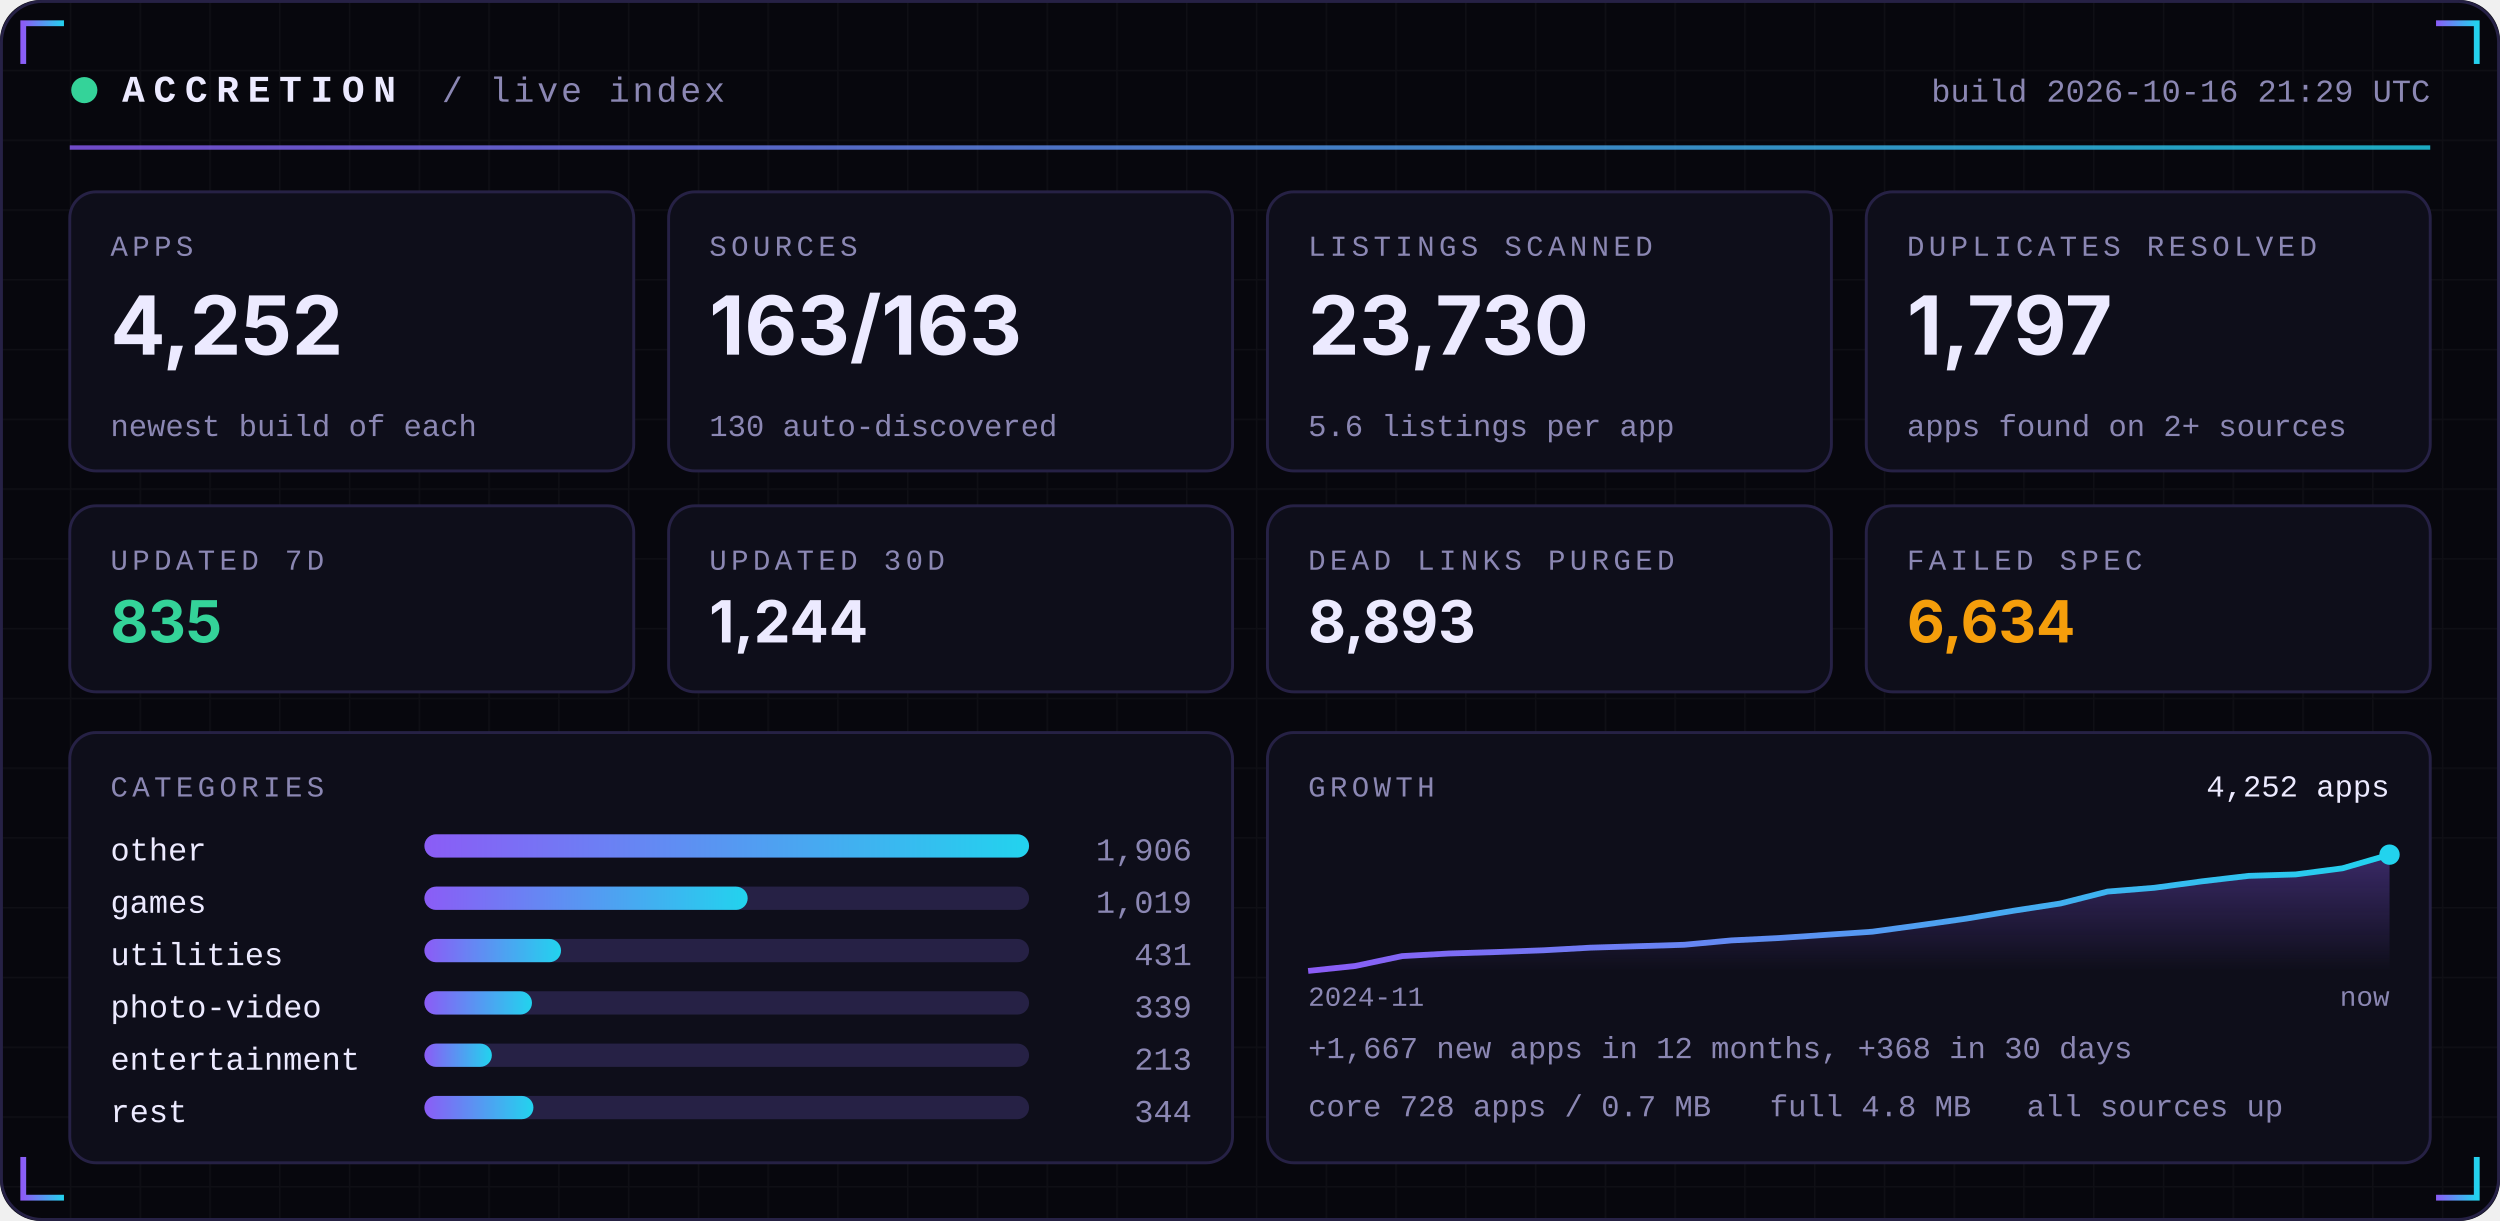
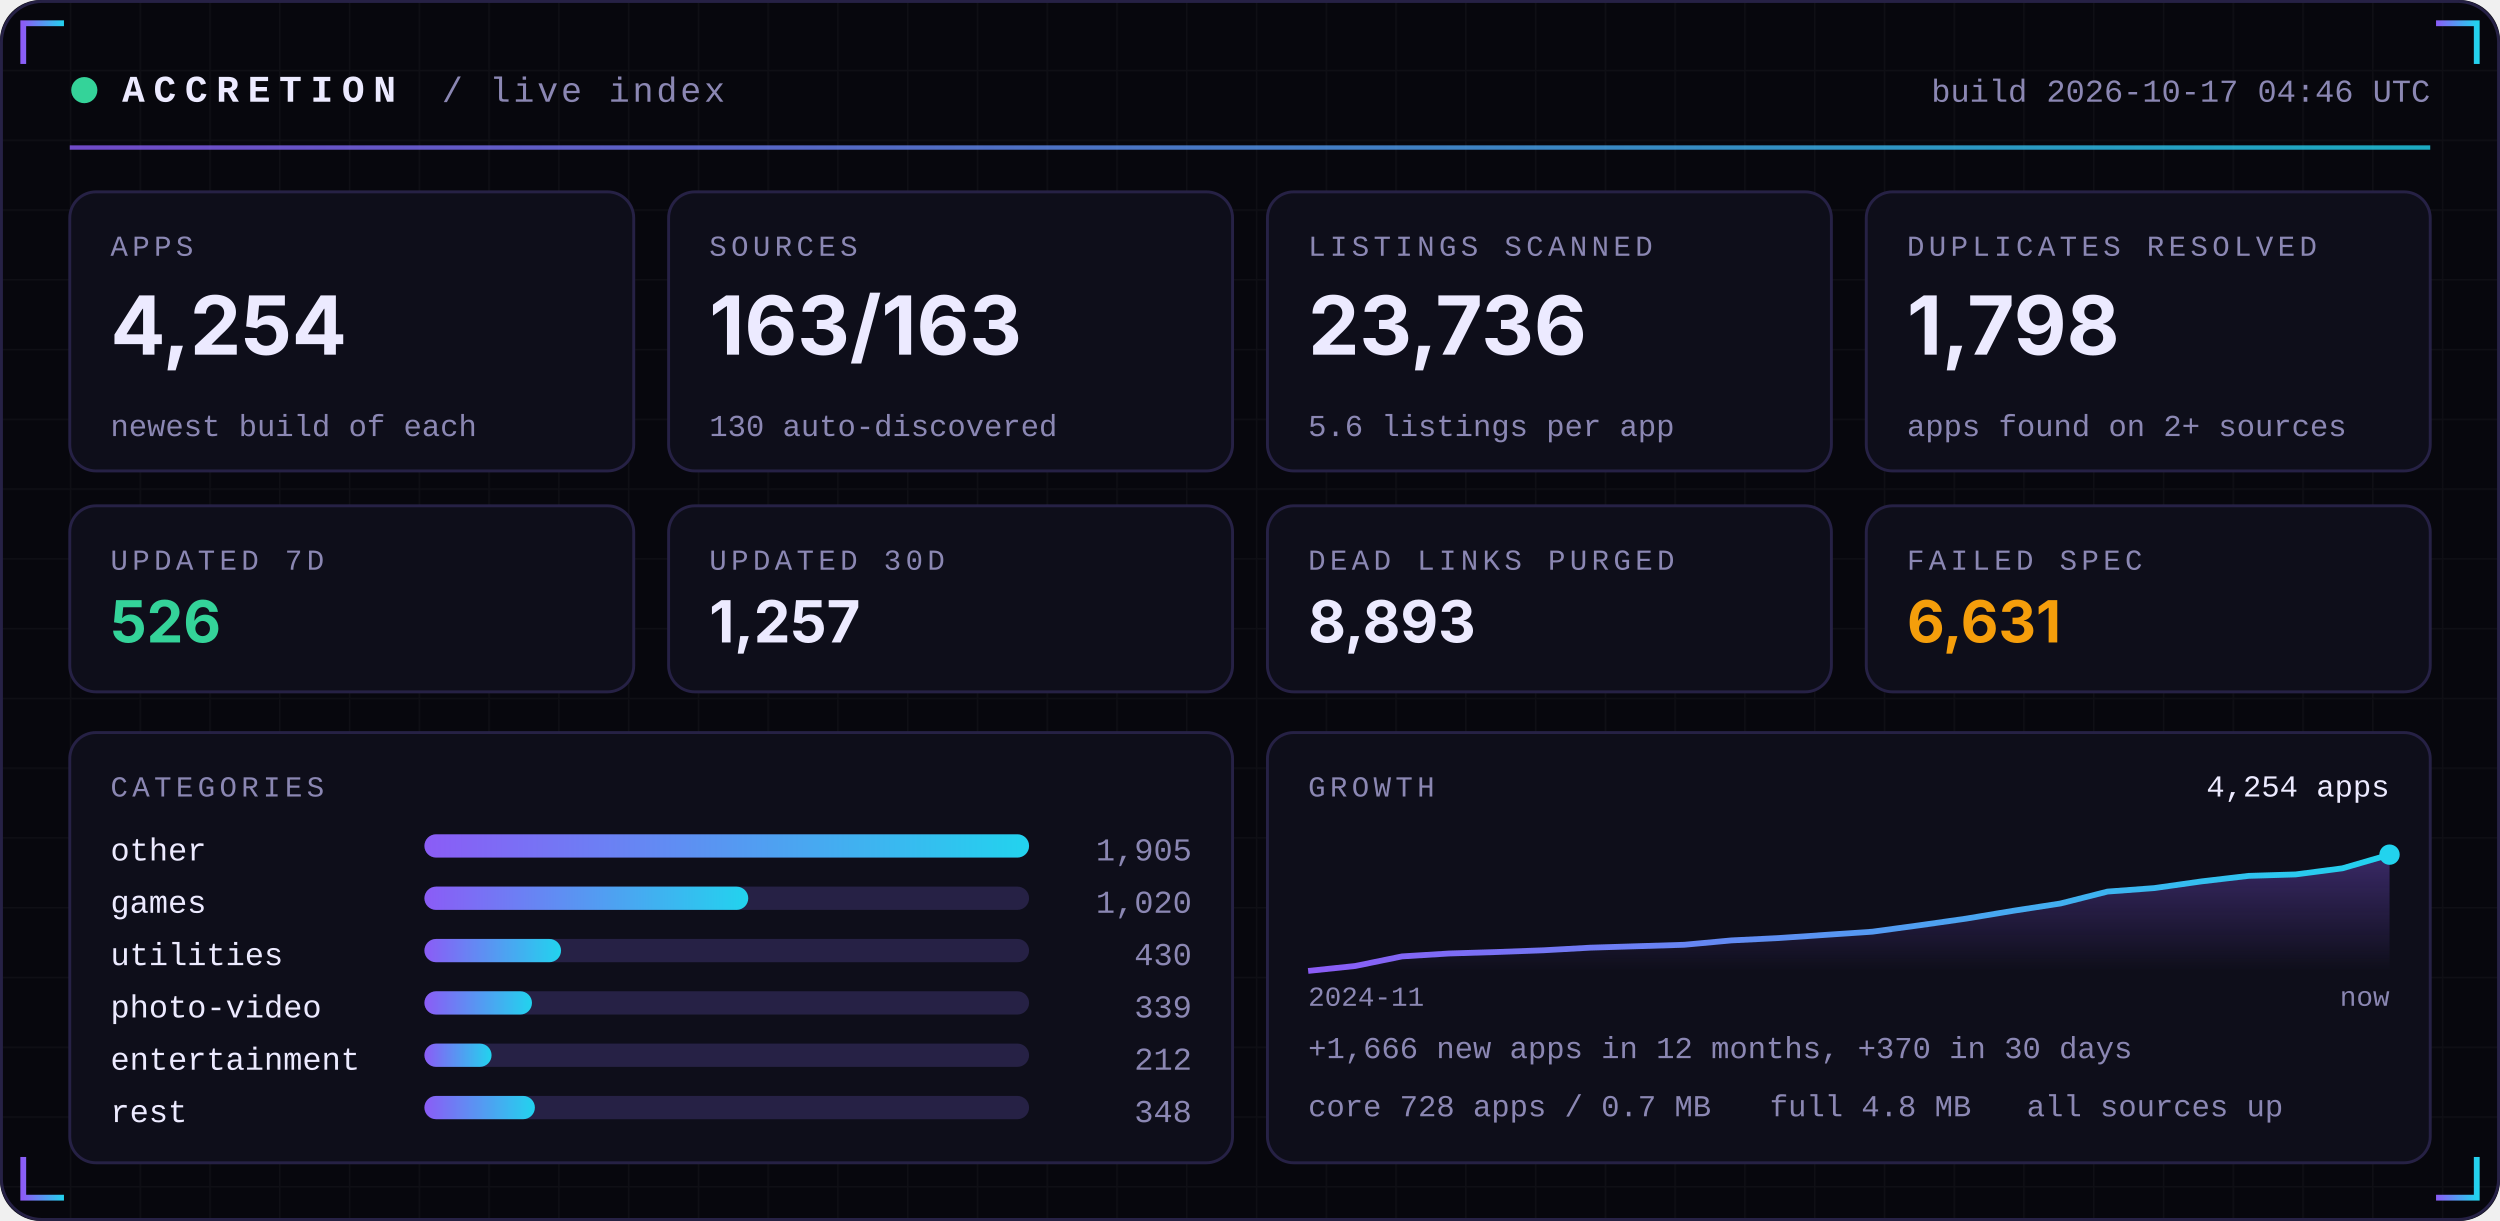
<svg xmlns="http://www.w3.org/2000/svg" width="860" height="420" viewBox="0 0 860 420" role="img">
  <defs>
    <linearGradient id="acc" x1="0" x2="1">
      <stop offset="0" stop-color="#8B5CF6" />
      <stop offset="1" stop-color="#22D3EE" />
    </linearGradient>
    <linearGradient id="area" x1="0" x2="0" y1="0" y2="1">
      <stop offset="0" stop-color="#8B5CF6" stop-opacity="0.35" />
      <stop offset="1" stop-color="#8B5CF6" stop-opacity="0" />
    </linearGradient>
    <pattern id="grid" width="24" height="24" patternUnits="userSpaceOnUse">
      <path d="M24 0H0V24" fill="none" stroke="#FFFFFF" stroke-opacity="0.035" />
    </pattern>
  </defs>
  <rect width="860" height="420" rx="14" fill="#07070D" />
  <rect width="860" height="420" rx="14" fill="url(#grid)" />
  <rect x="0.5" y="0.5" width="859" height="419" rx="14" fill="none" stroke="#262145" />
  <path d="M8 22 V8 H22" stroke="url(#acc)" stroke-width="2" fill="none" />
  <path d="M852 22 V8 H838" stroke="url(#acc)" stroke-width="2" fill="none" />
  <path d="M8 398 V412 H22" stroke="url(#acc)" stroke-width="2" fill="none" />
  <path d="M852 398 V412 H838" stroke="url(#acc)" stroke-width="2" fill="none" />
  <circle cx="29" cy="31" r="4.5" fill="#34D399">
    <animate attributeName="opacity" values="1;0.25;1" dur="2.4s" repeatCount="indefinite" />
  </circle>
  <text x="42" y="35" font-family="ui-monospace,SFMono-Regular,Menlo,Consolas,'Liberation Mono',monospace" font-size="13" font-weight="700" fill="#ECEAFF" text-anchor="start" letter-spacing="3">ACCRETION</text>
  <text x="152" y="35" font-family="ui-monospace,SFMono-Regular,Menlo,Consolas,'Liberation Mono',monospace" font-size="12" font-weight="400" fill="#8B87B3" text-anchor="start" letter-spacing="1">/ live index</text>
-   <text x="836" y="35" font-family="ui-monospace,SFMono-Regular,Menlo,Consolas,'Liberation Mono',monospace" font-size="11" font-weight="400" fill="#8B87B3" text-anchor="end" letter-spacing="0">build 2026-10-16 21:29 UTC</text>
+   <text x="836" y="35" font-family="ui-monospace,SFMono-Regular,Menlo,Consolas,'Liberation Mono',monospace" font-size="11" font-weight="400" fill="#8B87B3" text-anchor="end" letter-spacing="0">build 2026-10-17 04:46 UTC</text>
  <rect x="24" y="50" width="812" height="1.5" fill="url(#acc)" opacity="0.8" />
  <rect x="24.0" y="66" width="194.0" height="96" rx="9" fill="#0E0E1A" stroke="#262145" />
  <text x="38.0" y="88" font-family="ui-monospace,SFMono-Regular,Menlo,Consolas,'Liberation Mono',monospace" font-size="10" font-weight="400" fill="#8B87B3" text-anchor="start" letter-spacing="1.5">APPS</text>
-   <text x="38.0" y="122" font-family="-apple-system,BlinkMacSystemFont,'Segoe UI',Inter,Helvetica,Arial,sans-serif" font-size="28" font-weight="700" fill="#ECEAFF" text-anchor="start" letter-spacing="0">4,252</text>
+   <text x="38.0" y="122" font-family="-apple-system,BlinkMacSystemFont,'Segoe UI',Inter,Helvetica,Arial,sans-serif" font-size="28" font-weight="700" fill="#ECEAFF" text-anchor="start" letter-spacing="0">4,254</text>
  <text x="38.0" y="150" font-family="ui-monospace,SFMono-Regular,Menlo,Consolas,'Liberation Mono',monospace" font-size="10.5" font-weight="400" fill="#8B87B3" text-anchor="start" letter-spacing="0">newest build of each</text>
  <rect x="230.0" y="66" width="194.0" height="96" rx="9" fill="#0E0E1A" stroke="#262145" />
  <text x="244.0" y="88" font-family="ui-monospace,SFMono-Regular,Menlo,Consolas,'Liberation Mono',monospace" font-size="10" font-weight="400" fill="#8B87B3" text-anchor="start" letter-spacing="1.5">SOURCES</text>
  <text x="244.0" y="122" font-family="-apple-system,BlinkMacSystemFont,'Segoe UI',Inter,Helvetica,Arial,sans-serif" font-size="28" font-weight="700" fill="#ECEAFF" text-anchor="start" letter-spacing="0">163/163</text>
  <text x="244.0" y="150" font-family="ui-monospace,SFMono-Regular,Menlo,Consolas,'Liberation Mono',monospace" font-size="10.5" font-weight="400" fill="#8B87B3" text-anchor="start" letter-spacing="0">130 auto-discovered</text>
  <rect x="436.0" y="66" width="194.0" height="96" rx="9" fill="#0E0E1A" stroke="#262145" />
  <text x="450.0" y="88" font-family="ui-monospace,SFMono-Regular,Menlo,Consolas,'Liberation Mono',monospace" font-size="10" font-weight="400" fill="#8B87B3" text-anchor="start" letter-spacing="1.5">LISTINGS SCANNED</text>
-   <text x="450.0" y="122" font-family="-apple-system,BlinkMacSystemFont,'Segoe UI',Inter,Helvetica,Arial,sans-serif" font-size="28" font-weight="700" fill="#ECEAFF" text-anchor="start" letter-spacing="0">23,730</text>
+   <text x="450.0" y="122" font-family="-apple-system,BlinkMacSystemFont,'Segoe UI',Inter,Helvetica,Arial,sans-serif" font-size="28" font-weight="700" fill="#ECEAFF" text-anchor="start" letter-spacing="0">23,736</text>
  <text x="450.0" y="150" font-family="ui-monospace,SFMono-Regular,Menlo,Consolas,'Liberation Mono',monospace" font-size="10.5" font-weight="400" fill="#8B87B3" text-anchor="start" letter-spacing="0">5.6 listings per app</text>
  <rect x="642.0" y="66" width="194.0" height="96" rx="9" fill="#0E0E1A" stroke="#262145" />
  <text x="656.0" y="88" font-family="ui-monospace,SFMono-Regular,Menlo,Consolas,'Liberation Mono',monospace" font-size="10" font-weight="400" fill="#8B87B3" text-anchor="start" letter-spacing="1.5">DUPLICATES RESOLVED</text>
-   <text x="656.0" y="122" font-family="-apple-system,BlinkMacSystemFont,'Segoe UI',Inter,Helvetica,Arial,sans-serif" font-size="28" font-weight="700" fill="#ECEAFF" text-anchor="start" letter-spacing="0">1,797</text>
+   <text x="656.0" y="122" font-family="-apple-system,BlinkMacSystemFont,'Segoe UI',Inter,Helvetica,Arial,sans-serif" font-size="28" font-weight="700" fill="#ECEAFF" text-anchor="start" letter-spacing="0">1,798</text>
  <text x="656.0" y="150" font-family="ui-monospace,SFMono-Regular,Menlo,Consolas,'Liberation Mono',monospace" font-size="10.5" font-weight="400" fill="#8B87B3" text-anchor="start" letter-spacing="0">apps found on 2+ sources</text>
  <rect x="24.0" y="174" width="194.0" height="64" rx="9" fill="#0E0E1A" stroke="#262145" />
  <text x="38.0" y="196" font-family="ui-monospace,SFMono-Regular,Menlo,Consolas,'Liberation Mono',monospace" font-size="10" font-weight="400" fill="#8B87B3" text-anchor="start" letter-spacing="1.5">UPDATED 7D</text>
-   <text x="38.0" y="221" font-family="-apple-system,BlinkMacSystemFont,'Segoe UI',Inter,Helvetica,Arial,sans-serif" font-size="20" font-weight="700" fill="#34D399" text-anchor="start" letter-spacing="0">835</text>
+   <text x="38.0" y="221" font-family="-apple-system,BlinkMacSystemFont,'Segoe UI',Inter,Helvetica,Arial,sans-serif" font-size="20" font-weight="700" fill="#34D399" text-anchor="start" letter-spacing="0">526</text>
  <rect x="230.0" y="174" width="194.0" height="64" rx="9" fill="#0E0E1A" stroke="#262145" />
  <text x="244.0" y="196" font-family="ui-monospace,SFMono-Regular,Menlo,Consolas,'Liberation Mono',monospace" font-size="10" font-weight="400" fill="#8B87B3" text-anchor="start" letter-spacing="1.5">UPDATED 30D</text>
-   <text x="244.0" y="221" font-family="-apple-system,BlinkMacSystemFont,'Segoe UI',Inter,Helvetica,Arial,sans-serif" font-size="20" font-weight="700" fill="#ECEAFF" text-anchor="start" letter-spacing="0">1,244</text>
+   <text x="244.0" y="221" font-family="-apple-system,BlinkMacSystemFont,'Segoe UI',Inter,Helvetica,Arial,sans-serif" font-size="20" font-weight="700" fill="#ECEAFF" text-anchor="start" letter-spacing="0">1,257</text>
  <rect x="436.0" y="174" width="194.0" height="64" rx="9" fill="#0E0E1A" stroke="#262145" />
  <text x="450.0" y="196" font-family="ui-monospace,SFMono-Regular,Menlo,Consolas,'Liberation Mono',monospace" font-size="10" font-weight="400" fill="#8B87B3" text-anchor="start" letter-spacing="1.5">DEAD LINKS PURGED</text>
  <text x="450.0" y="221" font-family="-apple-system,BlinkMacSystemFont,'Segoe UI',Inter,Helvetica,Arial,sans-serif" font-size="20" font-weight="700" fill="#ECEAFF" text-anchor="start" letter-spacing="0">8,893</text>
  <rect x="642.0" y="174" width="194.0" height="64" rx="9" fill="#0E0E1A" stroke="#262145" />
  <text x="656.0" y="196" font-family="ui-monospace,SFMono-Regular,Menlo,Consolas,'Liberation Mono',monospace" font-size="10" font-weight="400" fill="#8B87B3" text-anchor="start" letter-spacing="1.5">FAILED SPEC</text>
-   <text x="656.0" y="221" font-family="-apple-system,BlinkMacSystemFont,'Segoe UI',Inter,Helvetica,Arial,sans-serif" font-size="20" font-weight="700" fill="#F59E0B" text-anchor="start" letter-spacing="0">6,634</text>
+   <text x="656.0" y="221" font-family="-apple-system,BlinkMacSystemFont,'Segoe UI',Inter,Helvetica,Arial,sans-serif" font-size="20" font-weight="700" fill="#F59E0B" text-anchor="start" letter-spacing="0">6,631</text>
  <rect x="24" y="252" width="400.0" height="148" rx="9" fill="#0E0E1A" stroke="#262145" />
  <rect x="436.0" y="252" width="400.0" height="148" rx="9" fill="#0E0E1A" stroke="#262145" />
  <text x="38" y="274" font-family="ui-monospace,SFMono-Regular,Menlo,Consolas,'Liberation Mono',monospace" font-size="10" font-weight="400" fill="#8B87B3" text-anchor="start" letter-spacing="1.5">CATEGORIES</text>
  <text x="38" y="296" font-family="ui-monospace,SFMono-Regular,Menlo,Consolas,'Liberation Mono',monospace" font-size="11" font-weight="400" fill="#ECEAFF" text-anchor="start" letter-spacing="0">other</text>
  <rect x="146" y="287" width="208.0" height="8" rx="4" fill="#262145" />
  <rect x="146" y="287" width="208.0" height="8" rx="4" fill="url(#acc)" />
-   <text x="410.0" y="296" font-family="ui-monospace,SFMono-Regular,Menlo,Consolas,'Liberation Mono',monospace" font-size="11" font-weight="400" fill="#8B87B3" text-anchor="end" letter-spacing="0">1,906</text>
+   <text x="410.0" y="296" font-family="ui-monospace,SFMono-Regular,Menlo,Consolas,'Liberation Mono',monospace" font-size="11" font-weight="400" fill="#8B87B3" text-anchor="end" letter-spacing="0">1,905</text>
  <text x="38" y="314" font-family="ui-monospace,SFMono-Regular,Menlo,Consolas,'Liberation Mono',monospace" font-size="11" font-weight="400" fill="#ECEAFF" text-anchor="start" letter-spacing="0">games</text>
  <rect x="146" y="305" width="208.0" height="8" rx="4" fill="#262145" />
-   <rect x="146" y="305" width="111.2" height="8" rx="4" fill="url(#acc)" />
-   <text x="410.0" y="314" font-family="ui-monospace,SFMono-Regular,Menlo,Consolas,'Liberation Mono',monospace" font-size="11" font-weight="400" fill="#8B87B3" text-anchor="end" letter-spacing="0">1,019</text>
+   <rect x="146" y="305" width="111.4" height="8" rx="4" fill="url(#acc)" />
+   <text x="410.0" y="314" font-family="ui-monospace,SFMono-Regular,Menlo,Consolas,'Liberation Mono',monospace" font-size="11" font-weight="400" fill="#8B87B3" text-anchor="end" letter-spacing="0">1,020</text>
  <text x="38" y="332" font-family="ui-monospace,SFMono-Regular,Menlo,Consolas,'Liberation Mono',monospace" font-size="11" font-weight="400" fill="#ECEAFF" text-anchor="start" letter-spacing="0">utilities</text>
  <rect x="146" y="323" width="208.0" height="8" rx="4" fill="#262145" />
  <rect x="146" y="323" width="47.0" height="8" rx="4" fill="url(#acc)" />
-   <text x="410.0" y="332" font-family="ui-monospace,SFMono-Regular,Menlo,Consolas,'Liberation Mono',monospace" font-size="11" font-weight="400" fill="#8B87B3" text-anchor="end" letter-spacing="0">431</text>
+   <text x="410.0" y="332" font-family="ui-monospace,SFMono-Regular,Menlo,Consolas,'Liberation Mono',monospace" font-size="11" font-weight="400" fill="#8B87B3" text-anchor="end" letter-spacing="0">430</text>
  <text x="38" y="350" font-family="ui-monospace,SFMono-Regular,Menlo,Consolas,'Liberation Mono',monospace" font-size="11" font-weight="400" fill="#ECEAFF" text-anchor="start" letter-spacing="0">photo-video</text>
  <rect x="146" y="341" width="208.0" height="8" rx="4" fill="#262145" />
  <rect x="146" y="341" width="37.0" height="8" rx="4" fill="url(#acc)" />
  <text x="410.0" y="350" font-family="ui-monospace,SFMono-Regular,Menlo,Consolas,'Liberation Mono',monospace" font-size="11" font-weight="400" fill="#8B87B3" text-anchor="end" letter-spacing="0">339</text>
  <text x="38" y="368" font-family="ui-monospace,SFMono-Regular,Menlo,Consolas,'Liberation Mono',monospace" font-size="11" font-weight="400" fill="#ECEAFF" text-anchor="start" letter-spacing="0">entertainment</text>
  <rect x="146" y="359" width="208.0" height="8" rx="4" fill="#262145" />
-   <rect x="146" y="359" width="23.2" height="8" rx="4" fill="url(#acc)" />
-   <text x="410.0" y="368" font-family="ui-monospace,SFMono-Regular,Menlo,Consolas,'Liberation Mono',monospace" font-size="11" font-weight="400" fill="#8B87B3" text-anchor="end" letter-spacing="0">213</text>
+   <rect x="146" y="359" width="23.1" height="8" rx="4" fill="url(#acc)" />
+   <text x="410.0" y="368" font-family="ui-monospace,SFMono-Regular,Menlo,Consolas,'Liberation Mono',monospace" font-size="11" font-weight="400" fill="#8B87B3" text-anchor="end" letter-spacing="0">212</text>
  <text x="38" y="386" font-family="ui-monospace,SFMono-Regular,Menlo,Consolas,'Liberation Mono',monospace" font-size="11" font-weight="400" fill="#ECEAFF" text-anchor="start" letter-spacing="0">rest</text>
  <rect x="146" y="377" width="208.0" height="8" rx="4" fill="#262145" />
-   <rect x="146" y="377" width="37.5" height="8" rx="4" fill="url(#acc)" />
-   <text x="410.0" y="386" font-family="ui-monospace,SFMono-Regular,Menlo,Consolas,'Liberation Mono',monospace" font-size="11" font-weight="400" fill="#8B87B3" text-anchor="end" letter-spacing="0">344</text>
+   <rect x="146" y="377" width="38.0" height="8" rx="4" fill="url(#acc)" />
+   <text x="410.0" y="386" font-family="ui-monospace,SFMono-Regular,Menlo,Consolas,'Liberation Mono',monospace" font-size="11" font-weight="400" fill="#8B87B3" text-anchor="end" letter-spacing="0">348</text>
  <text x="450.0" y="274" font-family="ui-monospace,SFMono-Regular,Menlo,Consolas,'Liberation Mono',monospace" font-size="10" font-weight="400" fill="#8B87B3" text-anchor="start" letter-spacing="1.5">GROWTH</text>
-   <polygon points="450.0,334 450.0,334.0 466.2,332.3 482.3,328.9 498.5,328.0 514.7,327.5 530.9,326.9 547.0,326.0 563.2,325.5 579.4,325.0 595.6,323.5 611.7,322.7 627.9,321.6 644.1,320.5 660.3,318.3 676.4,316.0 692.6,313.3 708.8,310.8 725.0,306.7 741.1,305.4 757.3,303.2 773.5,301.3 789.7,300.8 805.8,298.7 822.0,294.0 822.0,334" fill="url(#area)" />
-   <polyline points="450.0,334.0 466.2,332.3 482.3,328.9 498.5,328.0 514.7,327.5 530.9,326.9 547.0,326.0 563.2,325.5 579.4,325.0 595.6,323.5 611.7,322.7 627.9,321.6 644.1,320.5 660.3,318.3 676.4,316.0 692.6,313.3 708.8,310.8 725.0,306.7 741.1,305.4 757.3,303.2 773.5,301.3 789.7,300.8 805.8,298.7 822.0,294.0" fill="none" stroke="url(#acc)" stroke-width="2" stroke-linejoin="round" />
+   <polygon points="450.0,334 450.0,334.0 466.2,332.3 482.3,329.0 498.5,328.0 514.7,327.5 530.9,326.9 547.0,326.0 563.2,325.5 579.4,325.0 595.6,323.5 611.7,322.7 627.9,321.6 644.1,320.5 660.3,318.3 676.4,316.0 692.6,313.3 708.8,310.8 725.0,306.7 741.1,305.5 757.3,303.2 773.5,301.3 789.7,300.8 805.8,298.7 822.0,294.0 822.0,334" fill="url(#area)" />
+   <polyline points="450.0,334.0 466.2,332.3 482.3,329.0 498.5,328.0 514.7,327.5 530.9,326.9 547.0,326.0 563.2,325.5 579.4,325.0 595.6,323.5 611.7,322.7 627.9,321.6 644.1,320.5 660.3,318.3 676.4,316.0 692.6,313.3 708.8,310.8 725.0,306.7 741.1,305.5 757.3,303.2 773.5,301.3 789.7,300.8 805.8,298.7 822.0,294.0" fill="none" stroke="url(#acc)" stroke-width="2" stroke-linejoin="round" />
  <circle cx="822.0" cy="294.0" r="3.5" fill="#22D3EE" />
-   <text x="822.0" y="274" font-family="ui-monospace,SFMono-Regular,Menlo,Consolas,'Liberation Mono',monospace" font-size="10.5" font-weight="400" fill="#ECEAFF" text-anchor="end" letter-spacing="0">4,252 apps</text>
+   <text x="822.0" y="274" font-family="ui-monospace,SFMono-Regular,Menlo,Consolas,'Liberation Mono',monospace" font-size="10.5" font-weight="400" fill="#ECEAFF" text-anchor="end" letter-spacing="0">4,254 apps</text>
  <text x="450.0" y="346" font-family="ui-monospace,SFMono-Regular,Menlo,Consolas,'Liberation Mono',monospace" font-size="9.5" font-weight="400" fill="#8B87B3" text-anchor="start" letter-spacing="0">2024-11</text>
  <text x="822.0" y="346" font-family="ui-monospace,SFMono-Regular,Menlo,Consolas,'Liberation Mono',monospace" font-size="9.5" font-weight="400" fill="#8B87B3" text-anchor="end" letter-spacing="0">now</text>
-   <text x="450.0" y="364" font-family="ui-monospace,SFMono-Regular,Menlo,Consolas,'Liberation Mono',monospace" font-size="10.5" font-weight="400" fill="#8B87B3" text-anchor="start" letter-spacing="0">+1,667 new apps in 12 months, +368 in 30 days</text>
+   <text x="450.0" y="364" font-family="ui-monospace,SFMono-Regular,Menlo,Consolas,'Liberation Mono',monospace" font-size="10.5" font-weight="400" fill="#8B87B3" text-anchor="start" letter-spacing="0">+1,666 new apps in 12 months, +370 in 30 days</text>
  <text x="450.0" y="384" font-family="ui-monospace,SFMono-Regular,Menlo,Consolas,'Liberation Mono',monospace" font-size="10.5" font-weight="400" fill="#8B87B3" text-anchor="start" letter-spacing="0">core 728 apps / 0.7 MB</text>
  <text x="608.8" y="384" font-family="ui-monospace,SFMono-Regular,Menlo,Consolas,'Liberation Mono',monospace" font-size="10.5" font-weight="400" fill="#8B87B3" text-anchor="start" letter-spacing="0">full 4.8 MB</text>
  <text x="697.2" y="384" font-family="ui-monospace,SFMono-Regular,Menlo,Consolas,'Liberation Mono',monospace" font-size="10.5" font-weight="400" fill="#8B87B3" text-anchor="start" letter-spacing="0">all sources up</text>
</svg>
